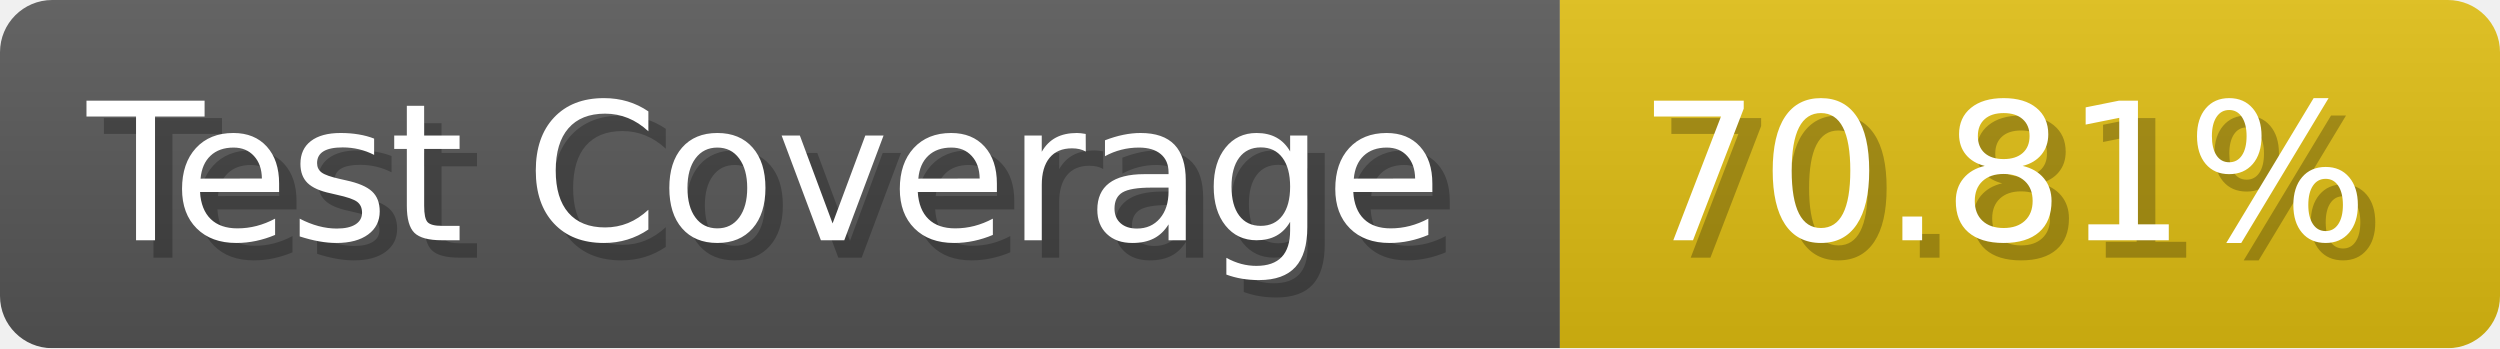
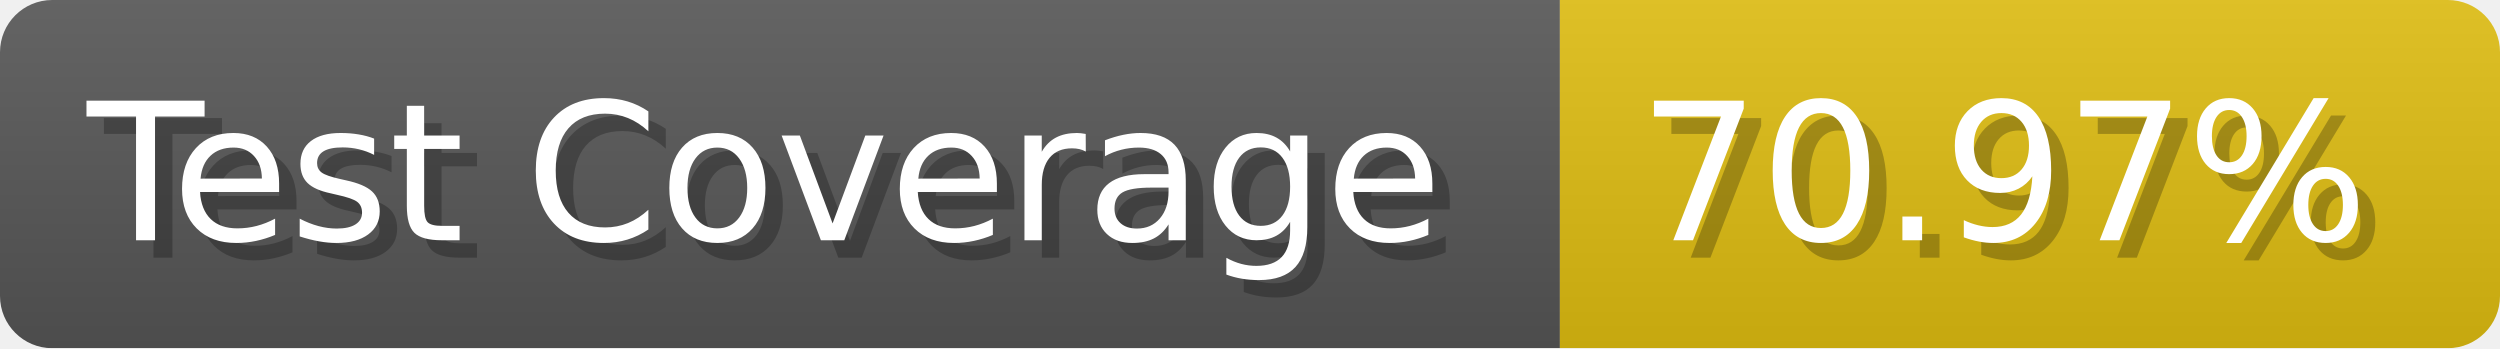
- <svg xmlns="http://www.w3.org/2000/svg" width="143.6" height="20" viewBox="0 0 1436 200" role="img" aria-label="Test Coverage: 70.81%">
+ <svg xmlns="http://www.w3.org/2000/svg" width="143.6" height="20" viewBox="0 0 1436 200" role="img" aria-label="Test Coverage: 70.97%">
  <linearGradient id="a" x2="0" y2="100%">
    <stop offset="0" stop-opacity=".1" stop-color="#EEE" />
    <stop offset="1" stop-opacity=".1" />
  </linearGradient>
  <mask id="m">
    <rect width="1436" height="200" rx="30" fill="#FFF" />
  </mask>
  <g mask="url(#m)">
    <rect width="896" height="200" fill="#555" />
    <rect width="540" height="200" fill="#DB1" x="896" />
    <rect width="1436" height="200" fill="url(#a)" />
  </g>
  <g aria-hidden="true" fill="#fff" text-anchor="start" font-family="Verdana,DejaVu Sans,sans-serif" font-size="110">
    <text x="60" y="148" textLength="796" fill="#000" opacity="0.25">Test Coverage</text>
    <text x="50" y="138" textLength="796">Test Coverage</text>
-     <text x="951" y="148" textLength="440" fill="#000" opacity="0.25">70.81%</text>
-     <text x="941" y="138" textLength="440">70.81%</text>
+     <text x="951" y="148" textLength="440" fill="#000" opacity="0.25">70.97%</text>
+     <text x="941" y="138" textLength="440">70.97%</text>
  </g>
</svg>
